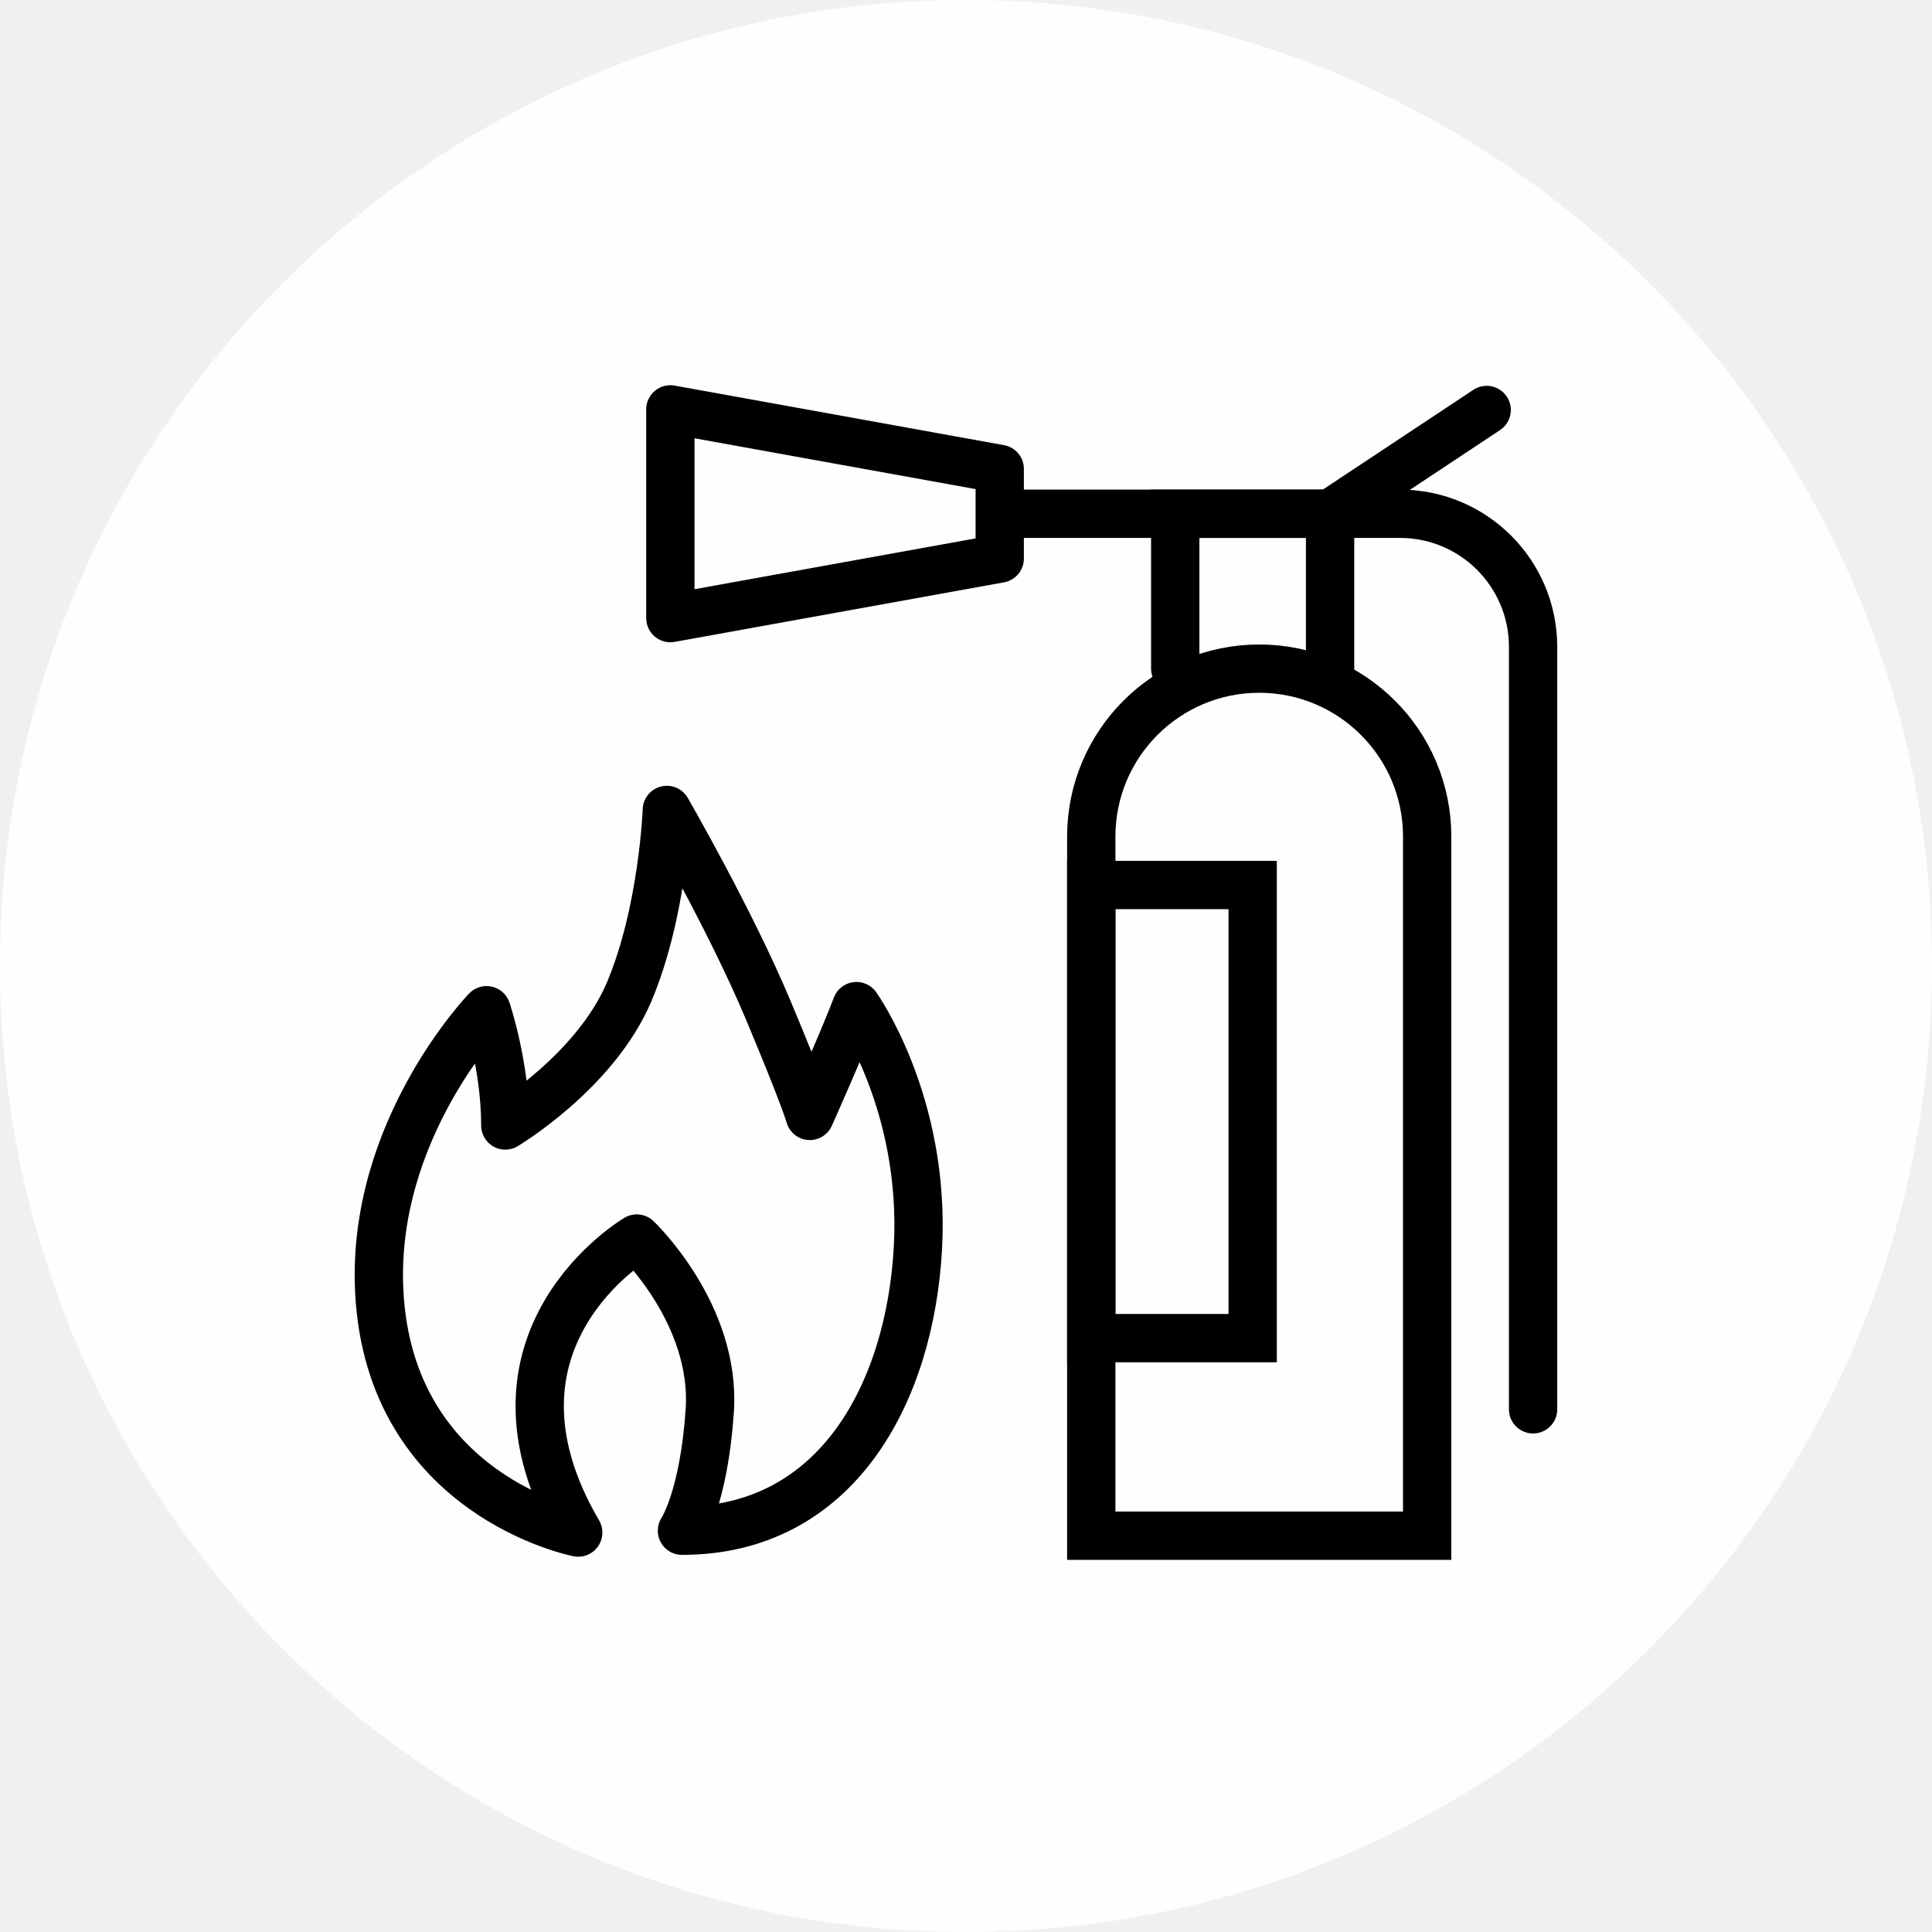
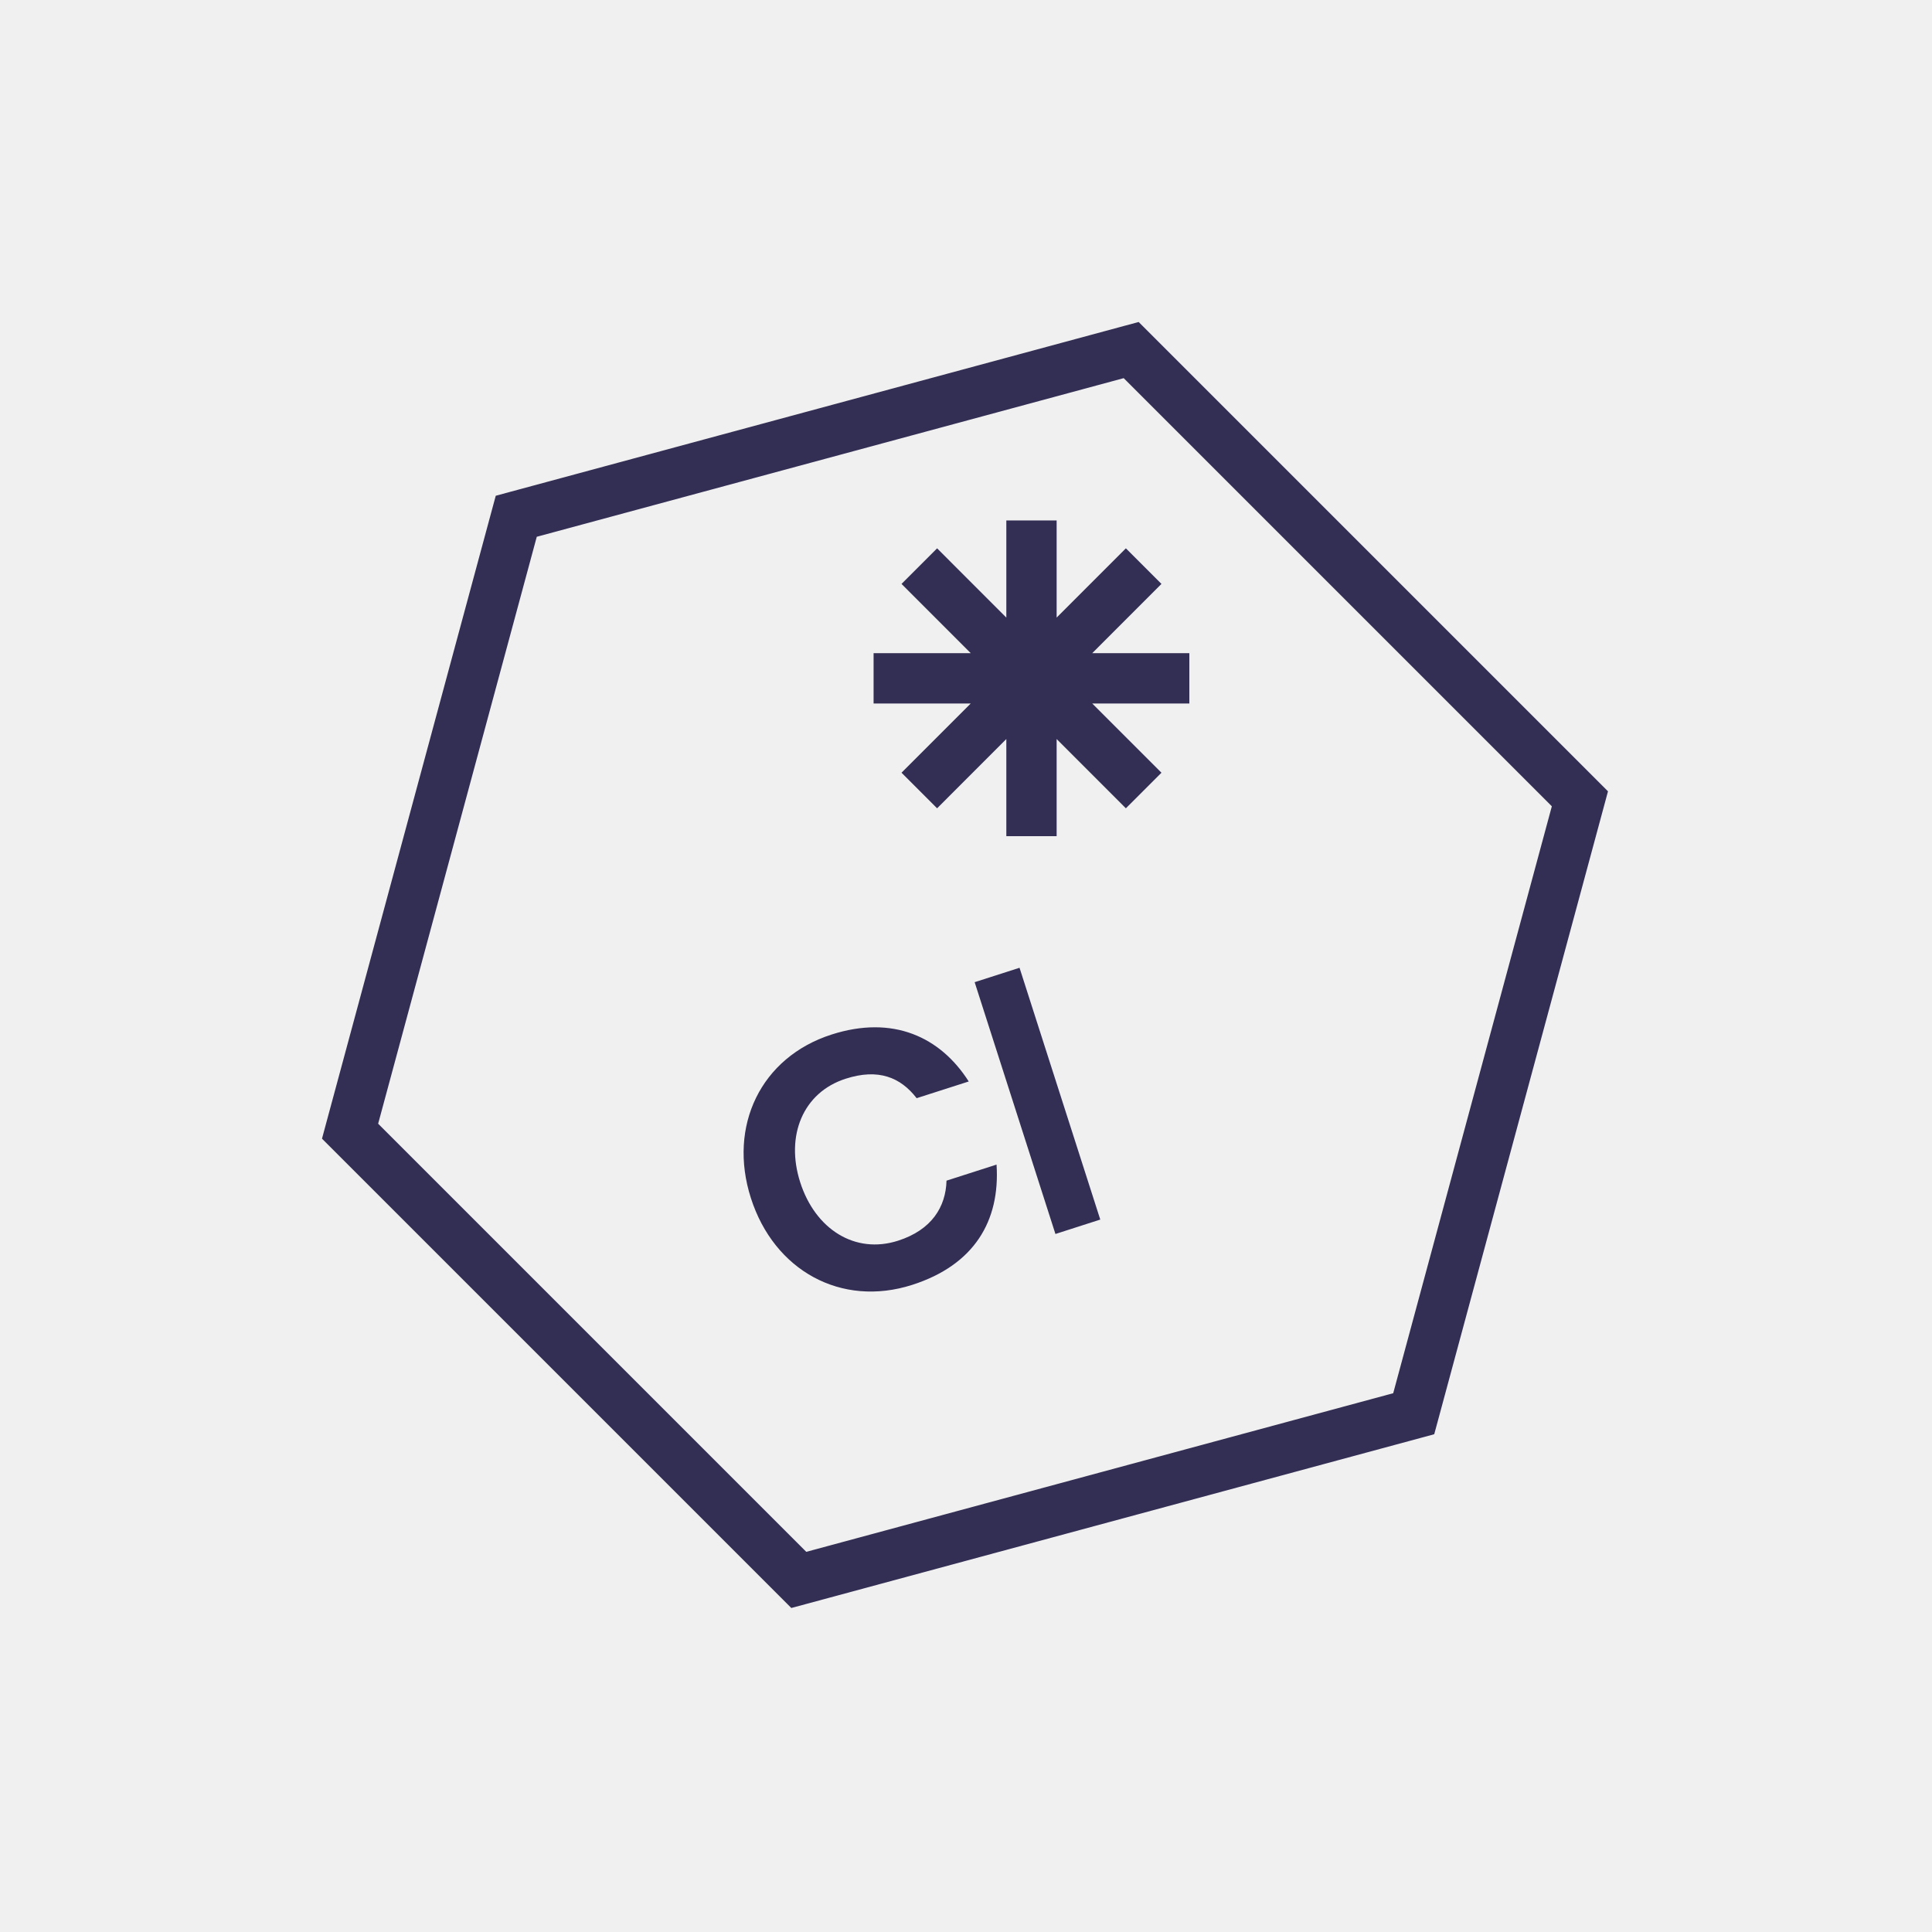
- <svg xmlns="http://www.w3.org/2000/svg" viewBox="0 0 80 80">
-   <g fill="none" fill-rule="evenodd">
-     <path fill="#FEFEFE" d="M80,40 C80,62.092 62.091,80 40,80 C17.909,80 -0,62.092 -0,40 C-0,17.909 17.909,-0 40,-0 C62.091,-0 80,17.909 80,40" />
-     <path stroke="currentColor" stroke-linecap="round" stroke-width="2" d="M59.096,63.59 L45.187,63.59 L45.187,34.641 C45.187,30.8 48.301,27.687 52.141,27.687 C55.982,27.687 59.096,30.8 59.096,34.641 L59.096,63.59 Z" />
-     <polyline stroke="currentColor" stroke-linecap="round" stroke-width="2" points="48.664 27.686 48.664 21.274 55.076 21.274 55.076 27.686" />
-     <path stroke="currentColor" stroke-linecap="round" stroke-width="2" d="M41.751 21.274L57.97 21.274C61.015 21.274 63.482 23.742 63.482 26.787L63.482 58.357M61.56 16.976L55.076 21.274" />
-     <polygon stroke="currentColor" stroke-linecap="round" stroke-linejoin="round" stroke-width="2" points="41.397 23.129 27.758 25.595 27.758 16.951 41.397 19.417" />
-     <polygon stroke="currentColor" stroke-linecap="round" stroke-width="2" points="45.187 55.409 51.87 55.409 51.87 36.646 45.187 36.646" />
-     <path stroke="currentColor" stroke-linecap="round" stroke-linejoin="round" stroke-width="2" d="M23.943,63.46 C23.943,63.46 16.115,61.945 15.703,53.447 C15.378,46.765 20.147,41.831 20.147,41.831 C20.147,41.831 20.924,44.115 20.924,46.604 C20.924,46.604 24.657,44.378 26.057,41.058 C27.457,37.738 27.612,33.538 27.612,33.538 C27.612,33.538 30.256,38.116 31.812,41.831 C33.367,45.546 33.533,46.207 33.533,46.207 C33.533,46.207 34.972,42.975 35.464,41.661 C35.464,41.661 38.338,45.684 38.009,51.676 C37.681,57.668 34.657,63.384 28.238,63.384 C28.238,63.384 29.147,62.041 29.39,58.406 C29.658,54.409 26.368,51.285 26.368,51.285 C26.368,51.285 19.264,55.463 23.943,63.46 Z" />
+ <svg xmlns="http://www.w3.org/2000/svg" viewBox="0 0 48 48" fill="none">
+   <mask id="mask0" mask-type="alpha" maskUnits="userSpaceOnUse" x="8" y="8" width="32" height="32">
+     <path fill-rule="evenodd" clip-rule="evenodd" d="M28.546 8.256L28.29 8L27.941 8.094L12.664 12.223L12.317 12.317L12.223 12.664L8.094 27.941L8 28.29L8.256 28.546L19.404 39.694L19.66 39.95L20.009 39.856L35.287 35.727L35.633 35.633L35.727 35.287L39.856 20.009L39.95 19.66L39.694 19.404L28.546 8.256ZM9.395 27.918L13.336 13.336L27.918 9.395L38.555 20.032L34.614 34.614L20.032 38.555L9.395 27.918ZM18.656 29.767C18.081 27.976 18.904 26.266 20.66 25.703C22.186 25.213 23.363 25.762 24.068 26.869L22.774 27.284C22.37 26.761 21.818 26.541 21.012 26.8C19.949 27.14 19.51 28.217 19.881 29.374C20.255 30.539 21.241 31.168 22.312 30.825C23.152 30.555 23.498 29.982 23.516 29.333L24.759 28.934C24.851 30.341 24.198 31.43 22.664 31.922C20.899 32.488 19.233 31.567 18.656 29.767ZM24.215 24.402L25.33 24.044L27.336 30.3L26.222 30.658L24.215 24.402ZM24.118 17.478H21.704V16.228H24.118L22.398 14.507L23.282 13.623L25.002 15.344V12.93H26.252V15.344L27.972 13.623L28.856 14.507L27.136 16.228H29.549V17.478H27.136L28.856 19.198L27.972 20.082L26.252 18.361V20.775H25.002V18.361L23.282 20.082L22.398 19.198L24.118 17.478Z" fill="white" />
+   </mask>
+   <g mask="url(#mask0)">
+     <rect width="48" height="48" fill="#332E54" />
  </g>
</svg>
